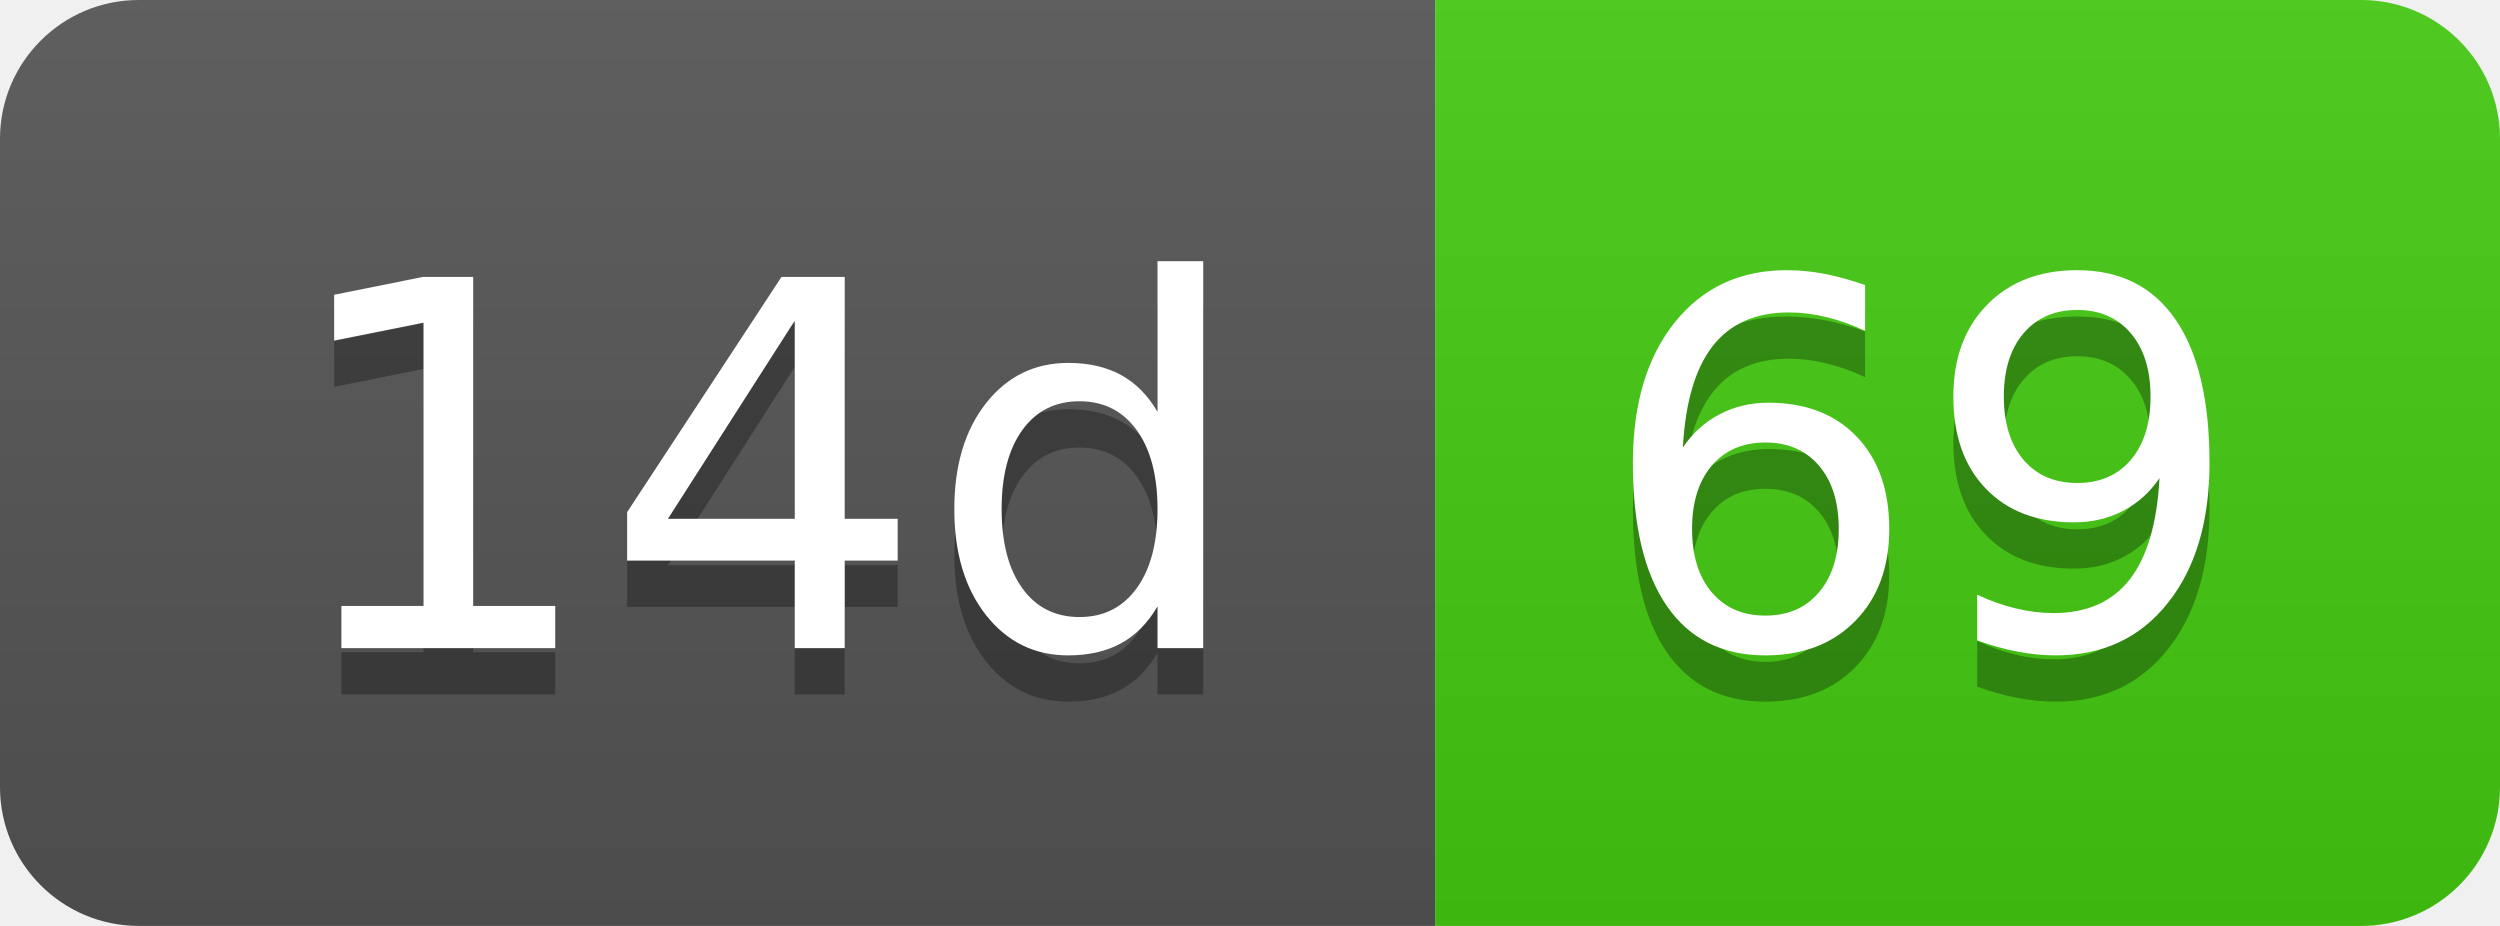
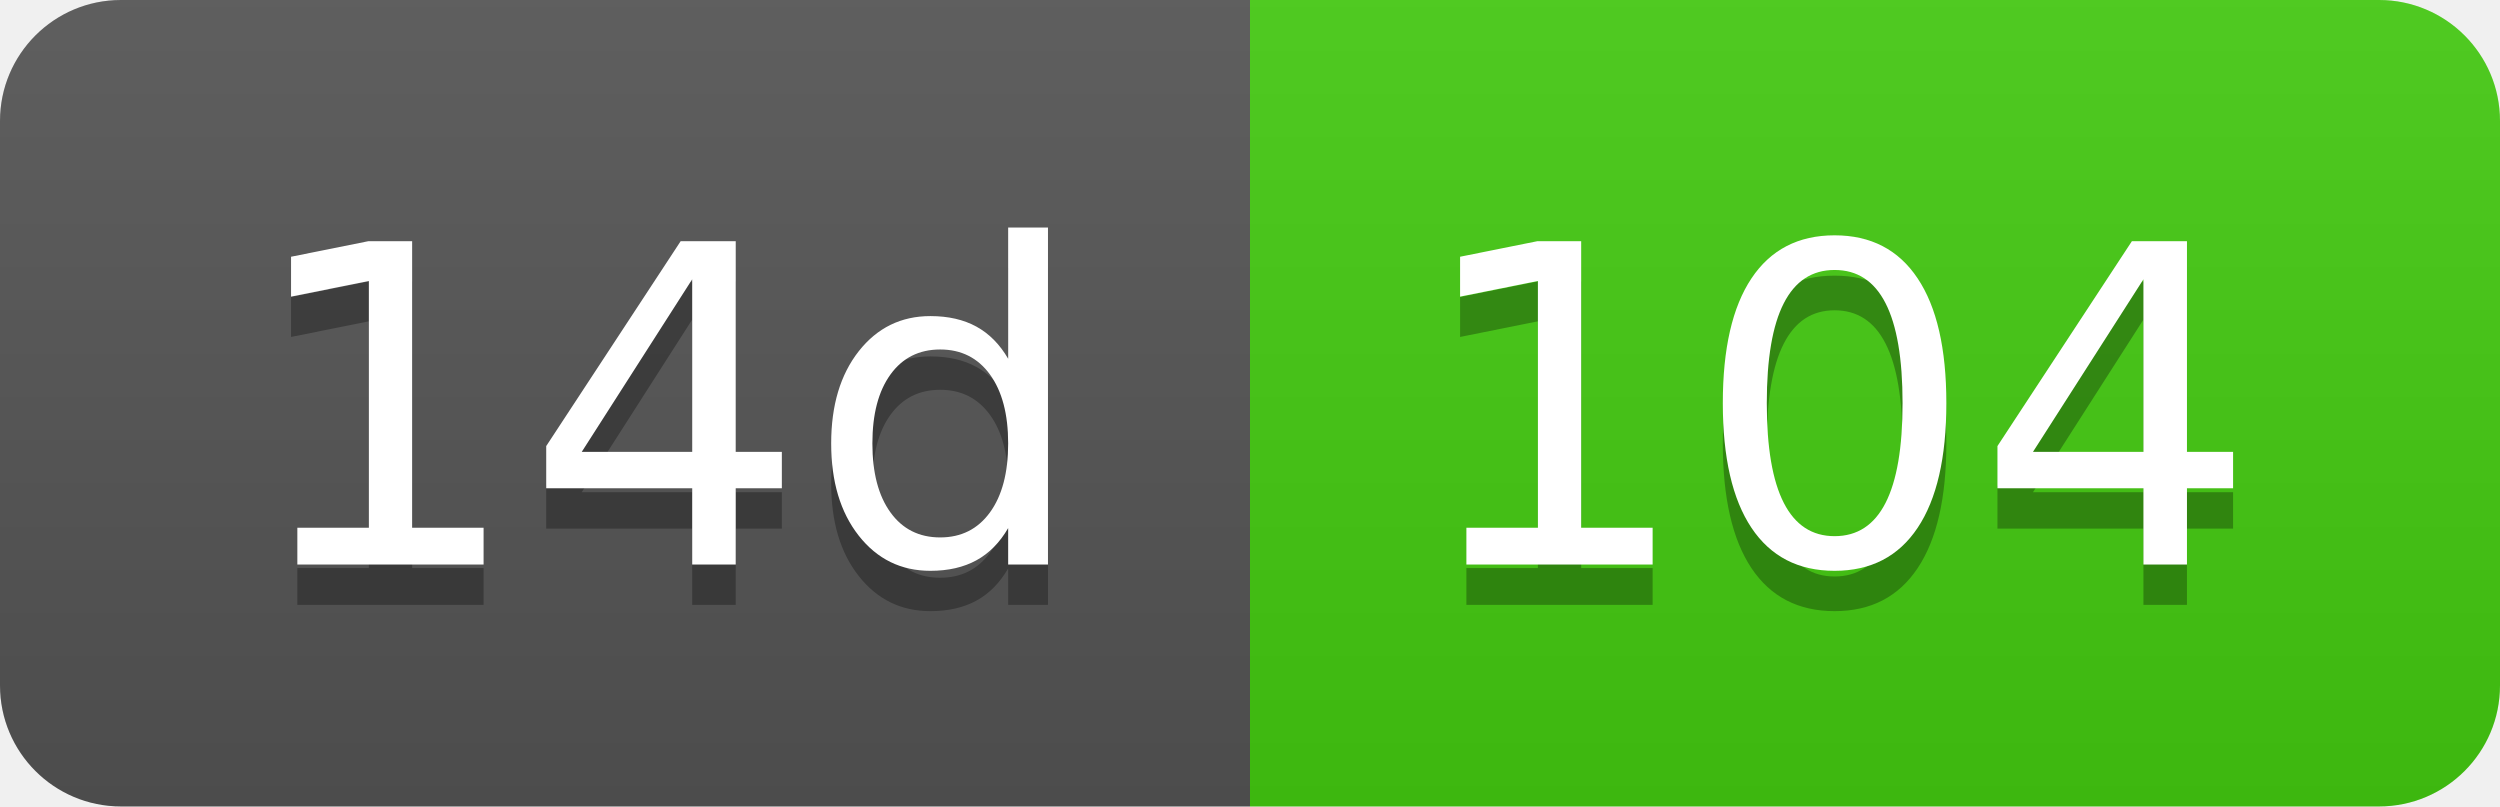
- <svg xmlns="http://www.w3.org/2000/svg" width="54" height="20" role="img" aria-label="14d: 69">
+ <svg xmlns="http://www.w3.org/2000/svg" width="62" height="20" role="img" aria-label="14d: 104">
  <linearGradient id="s" x2="0" y2="100%">
    <stop offset="0" stop-color="#bbb" stop-opacity=".1" />
    <stop offset="1" stop-opacity=".1" />
  </linearGradient>
  <clipPath id="r">
-     <rect width="54" height="20" rx="3" fill="#fff" />
+     <rect width="62" height="20" rx="3" fill="#fff" />
  </clipPath>
  <g clip-path="url(#r)">
    <rect width="31" height="20" fill="#555" />
-     <rect x="31" width="23" height="20" fill="#4c1" />
-     <rect width="54" height="20" fill="url(#s)" />
+     <rect x="31" width="31" height="20" fill="#4c1" />
+     <rect width="62" height="20" fill="url(#s)" />
  </g>
  <g fill="#fff" text-anchor="middle" font-family="Verdana,Geneva,DejaVu Sans,sans-serif" text-rendering="geometricPrecision" font-size="110">
    <text aria-hidden="true" x="165" y="150" fill="#010101" fill-opacity=".3" transform="scale(.1)" textLength="210">14d</text>
    <text x="165" y="140" transform="scale(.1)" fill="#fff" textLength="210">14d</text>
-     <text aria-hidden="true" x="415" y="150" fill="#010101" fill-opacity=".3" transform="scale(.1)" textLength="130">69</text>
-     <text x="415" y="140" transform="scale(.1)" fill="#fff" textLength="130">69</text>
+     <text aria-hidden="true" x="455" y="150" fill="#010101" fill-opacity=".3" transform="scale(.1)" textLength="210">104</text>
+     <text x="455" y="140" transform="scale(.1)" fill="#fff" textLength="210">104</text>
  </g>
</svg>
